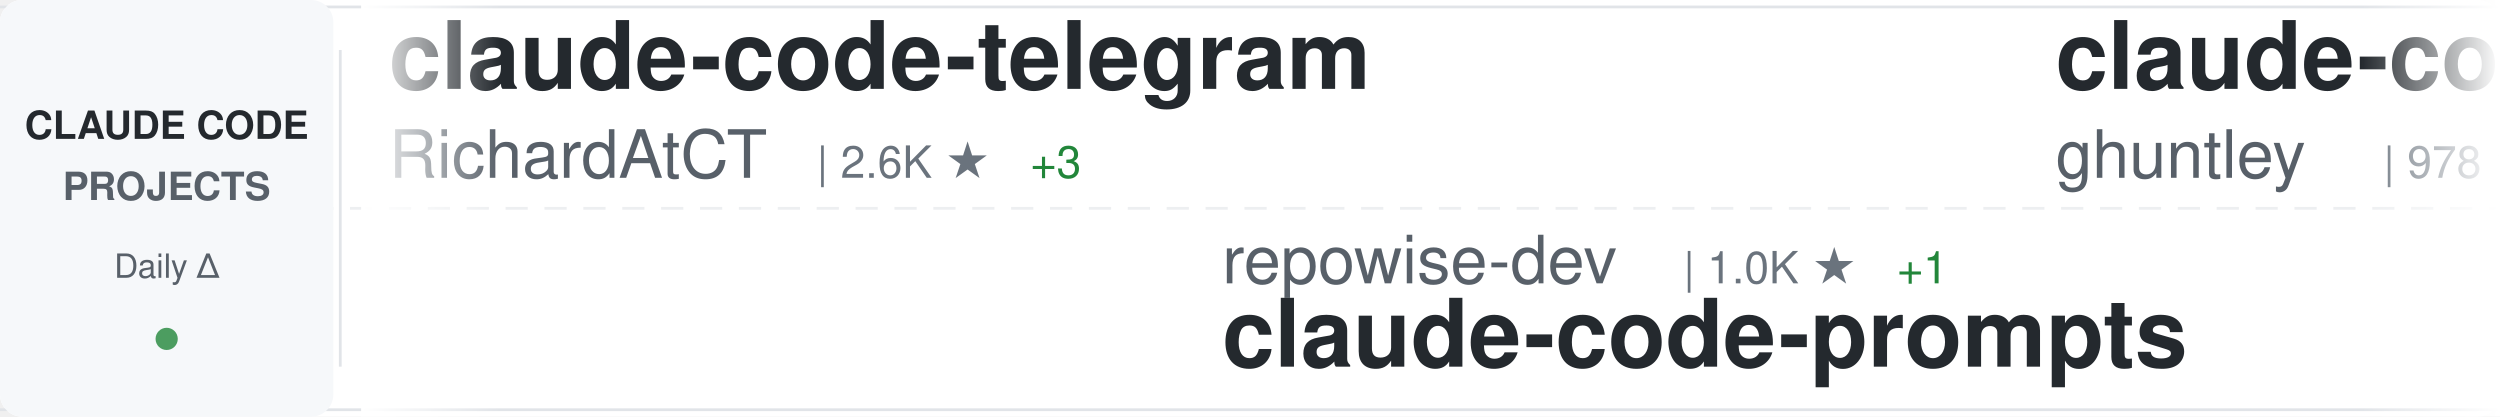
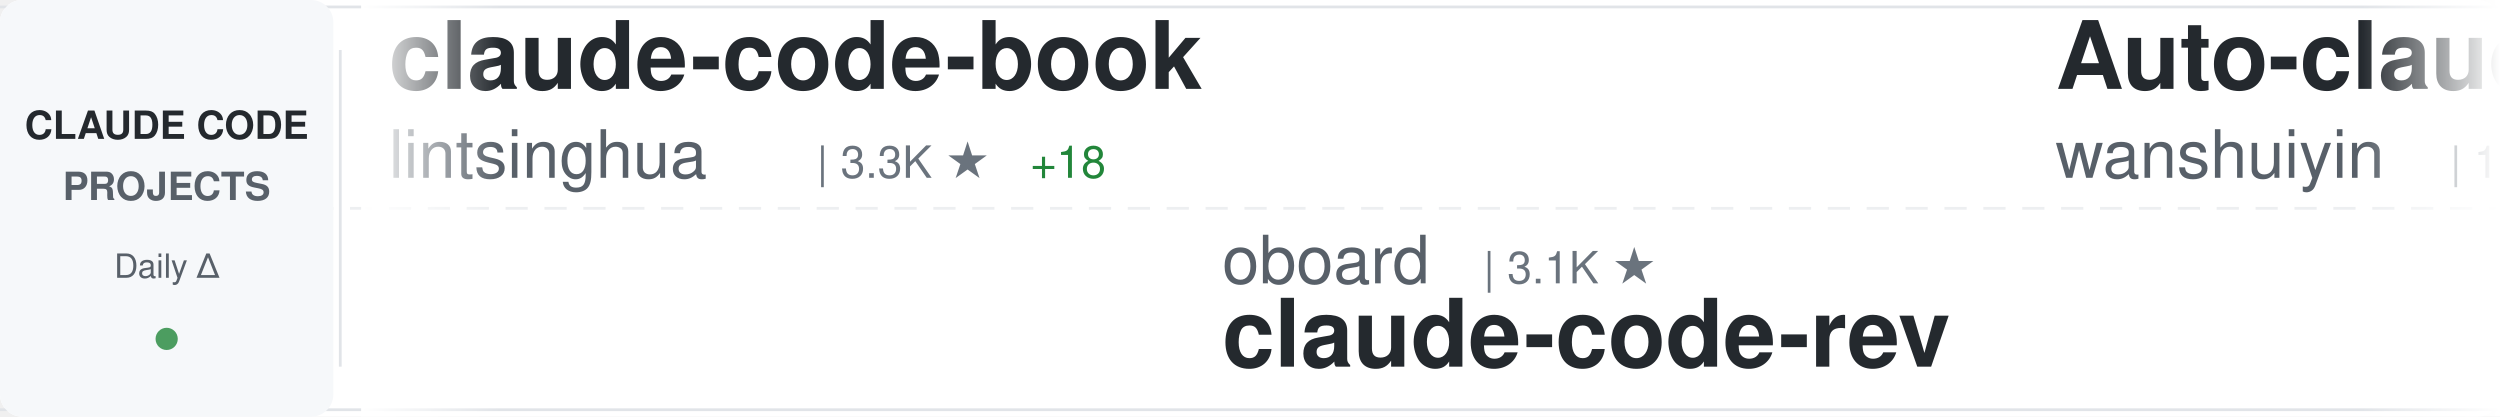
<svg xmlns="http://www.w3.org/2000/svg" width="900" height="150">
  <defs>
    <linearGradient id="awesomeLeftFade" x1="0%" y1="0%" x2="100%" y2="0%">
      <stop offset="0%" style="stop-color:#ffffff;stop-opacity:1" />
      <stop offset="100%" style="stop-color:#ffffff;stop-opacity:0" />
    </linearGradient>
    <linearGradient id="awesomeRightFade" x1="0%" y1="0%" x2="100%" y2="0%">
      <stop offset="0%" style="stop-color:#ffffff;stop-opacity:0" />
      <stop offset="100%" style="stop-color:#ffffff;stop-opacity:1" />
    </linearGradient>
  </defs>
  <rect width="900" height="150" fill="#ffffff" rx="8" />
  <rect x="0" y="2" width="900" height="1" fill="#e1e4e8" />
  <rect x="0" y="147" width="900" height="1" fill="#e1e4e8" />
  <line x1="0" y1="75" x2="900" y2="75" stroke="#e1e4e8" stroke-width="1" stroke-dasharray="8 6" opacity="0.6" />
  <rect x="0" y="0" width="120" height="150" fill="#f6f8fa" rx="8" />
  <text x="60" y="50" font-family="-apple-system, BlinkMacSystemFont, 'Segoe UI', Helvetica, Arial, sans-serif" font-size="14" font-weight="600" fill="#24292e" text-anchor="middle">CLAUDE CODE</text>
  <text x="60" y="72" font-family="-apple-system, BlinkMacSystemFont, 'Segoe UI', Helvetica, Arial, sans-serif" font-size="14" font-weight="600" fill="#586069" text-anchor="middle">PROJECTS</text>
  <text x="60" y="100" font-family="-apple-system, BlinkMacSystemFont, 'Segoe UI', Helvetica, Arial, sans-serif" font-size="12" font-weight="500" fill="#586069" text-anchor="middle">Daily Δ</text>
  <circle cx="60" cy="122" r="4" fill="#22863a" opacity="0.8" />
  <rect x="122" y="18" width="1" height="114" fill="#e1e4e8" />
  <clipPath id="awesomeTickerClip">
    <rect x="130" y="0" width="770" height="150" />
  </clipPath>
  <g clip-path="url(#awesomeTickerClip)">
    <g id="awesomeTickerItems">
      <animateTransform attributeName="transform" attributeType="XML" type="translate" from="0 0" to="-3000 0" dur="54s" repeatCount="indefinite" />
      <g transform="translate(0, 0)">
-         <text x="140" y="32" font-family="-apple-system, BlinkMacSystemFont, 'Segoe UI', Helvetica, Arial, sans-serif" font-size="34" font-weight="600" fill="#24292e">claude-code-telegram</text>
-         <text x="140" y="64" font-family="-apple-system, BlinkMacSystemFont, 'Segoe UI', Helvetica, Arial, sans-serif" font-size="24" font-weight="400" fill="#586069">RichardAtCT</text>
-         <text x="294" y="64" font-family="-apple-system, BlinkMacSystemFont, 'Segoe UI', Helvetica, Arial, sans-serif" font-size="16" font-weight="500" fill="#6a737d">| 2.6K ★</text>
-         <text x="371" y="64" font-family="-apple-system, BlinkMacSystemFont, 'Segoe UI', Helvetica, Arial, sans-serif" font-size="16" font-weight="500" fill="#22863a"> +3</text>
+         <text x="140" y="32" font-family="-apple-system, BlinkMacSystemFont, 'Segoe UI', Helvetica, Arial, sans-serif" font-size="34" font-weight="600" fill="#24292e">claude-code-book</text>
+         <text x="140" y="64" font-family="-apple-system, BlinkMacSystemFont, 'Segoe UI', Helvetica, Arial, sans-serif" font-size="24" font-weight="400" fill="#586069">lintsinghua</text>
+         <text x="294" y="64" font-family="-apple-system, BlinkMacSystemFont, 'Segoe UI', Helvetica, Arial, sans-serif" font-size="16" font-weight="500" fill="#6a737d">| 3.3K ★</text>
+         <text x="371" y="64" font-family="-apple-system, BlinkMacSystemFont, 'Segoe UI', Helvetica, Arial, sans-serif" font-size="16" font-weight="500" fill="#22863a"> +18</text>
      </g>
      <g transform="translate(300, 0)">
-         <text x="140" y="102" font-family="-apple-system, BlinkMacSystemFont, 'Segoe UI', Helvetica, Arial, sans-serif" font-size="24" font-weight="400" fill="#586069">repowise-dev</text>
-         <text x="306" y="102" font-family="-apple-system, BlinkMacSystemFont, 'Segoe UI', Helvetica, Arial, sans-serif" font-size="16" font-weight="500" fill="#6a737d">| 1.0K ★</text>
-         <text x="383" y="102" font-family="-apple-system, BlinkMacSystemFont, 'Segoe UI', Helvetica, Arial, sans-serif" font-size="16" font-weight="500" fill="#22863a"> +1</text>
-         <text x="140" y="132" font-family="-apple-system, BlinkMacSystemFont, 'Segoe UI', Helvetica, Arial, sans-serif" font-size="34" font-weight="600" fill="#24292e">claude-code-prompts</text>
+         <text x="140" y="102" font-family="-apple-system, BlinkMacSystemFont, 'Segoe UI', Helvetica, Arial, sans-serif" font-size="24" font-weight="400" fill="#586069">oboard</text>
+         <text x="234" y="102" font-family="-apple-system, BlinkMacSystemFont, 'Segoe UI', Helvetica, Arial, sans-serif" font-size="16" font-weight="500" fill="#6a737d">| 3.1K ★</text>
+         <text x="140" y="132" font-family="-apple-system, BlinkMacSystemFont, 'Segoe UI', Helvetica, Arial, sans-serif" font-size="34" font-weight="600" fill="#24292e">claude-code-rev</text>
      </g>
      <g transform="translate(600, 0)">
-         <text x="140" y="32" font-family="-apple-system, BlinkMacSystemFont, 'Segoe UI', Helvetica, Arial, sans-serif" font-size="34" font-weight="600" fill="#24292e">claude-code-source-code-...</text>
-         <text x="140" y="64" font-family="-apple-system, BlinkMacSystemFont, 'Segoe UI', Helvetica, Arial, sans-serif" font-size="24" font-weight="400" fill="#586069">ghuntley</text>
-         <text x="258" y="64" font-family="-apple-system, BlinkMacSystemFont, 'Segoe UI', Helvetica, Arial, sans-serif" font-size="16" font-weight="500" fill="#6a737d">| 978 ★</text>
+         <text x="140" y="32" font-family="-apple-system, BlinkMacSystemFont, 'Segoe UI', Helvetica, Arial, sans-serif" font-size="34" font-weight="600" fill="#24292e">Auto-claude-code-researc...</text>
+         <text x="140" y="64" font-family="-apple-system, BlinkMacSystemFont, 'Segoe UI', Helvetica, Arial, sans-serif" font-size="24" font-weight="400" fill="#586069">wanshuiyin</text>
+         <text x="282" y="64" font-family="-apple-system, BlinkMacSystemFont, 'Segoe UI', Helvetica, Arial, sans-serif" font-size="16" font-weight="500" fill="#6a737d">| 10.1K ★</text>
+         <text x="368" y="64" font-family="-apple-system, BlinkMacSystemFont, 'Segoe UI', Helvetica, Arial, sans-serif" font-size="16" font-weight="500" fill="#22863a"> +157</text>
      </g>
      <g transform="translate(900, 0)">
-         <text x="140" y="102" font-family="-apple-system, BlinkMacSystemFont, 'Segoe UI', Helvetica, Arial, sans-serif" font-size="24" font-weight="400" fill="#586069">yasasbanukaofficial</text>
-         <text x="390" y="102" font-family="-apple-system, BlinkMacSystemFont, 'Segoe UI', Helvetica, Arial, sans-serif" font-size="16" font-weight="500" fill="#6a737d">| 3.2K ★</text>
-         <text x="467" y="102" font-family="-apple-system, BlinkMacSystemFont, 'Segoe UI', Helvetica, Arial, sans-serif" font-size="16" font-weight="500" fill="#22863a"> +22</text>
-         <text x="140" y="132" font-family="-apple-system, BlinkMacSystemFont, 'Segoe UI', Helvetica, Arial, sans-serif" font-size="34" font-weight="600" fill="#24292e">claude-code</text>
+         <text x="140" y="102" font-family="-apple-system, BlinkMacSystemFont, 'Segoe UI', Helvetica, Arial, sans-serif" font-size="24" font-weight="400" fill="#586069">anthropics</text>
+         <text x="282" y="102" font-family="-apple-system, BlinkMacSystemFont, 'Segoe UI', Helvetica, Arial, sans-serif" font-size="16" font-weight="500" fill="#6a737d">| 841 ★</text>
+         <text x="350" y="102" font-family="-apple-system, BlinkMacSystemFont, 'Segoe UI', Helvetica, Arial, sans-serif" font-size="16" font-weight="500" fill="#22863a"> +3</text>
+         <text x="140" y="132" font-family="-apple-system, BlinkMacSystemFont, 'Segoe UI', Helvetica, Arial, sans-serif" font-size="34" font-weight="600" fill="#24292e">claude-code-base-action</text>
      </g>
      <g transform="translate(1200, 0)">
-         <text x="140" y="32" font-family="-apple-system, BlinkMacSystemFont, 'Segoe UI', Helvetica, Arial, sans-serif" font-size="34" font-weight="600" fill="#24292e">claude-code-cli</text>
-         <text x="140" y="64" font-family="-apple-system, BlinkMacSystemFont, 'Segoe UI', Helvetica, Arial, sans-serif" font-size="24" font-weight="400" fill="#586069">huangserva</text>
-         <text x="282" y="64" font-family="-apple-system, BlinkMacSystemFont, 'Segoe UI', Helvetica, Arial, sans-serif" font-size="16" font-weight="500" fill="#6a737d">| 586 ★</text>
+         <text x="140" y="32" font-family="-apple-system, BlinkMacSystemFont, 'Segoe UI', Helvetica, Arial, sans-serif" font-size="34" font-weight="600" fill="#24292e">claude-code</text>
+         <text x="140" y="64" font-family="-apple-system, BlinkMacSystemFont, 'Segoe UI', Helvetica, Arial, sans-serif" font-size="24" font-weight="400" fill="#586069">codeaashu</text>
+         <text x="270" y="64" font-family="-apple-system, BlinkMacSystemFont, 'Segoe UI', Helvetica, Arial, sans-serif" font-size="16" font-weight="500" fill="#6a737d">| 2.7K ★</text>
+         <text x="347" y="64" font-family="-apple-system, BlinkMacSystemFont, 'Segoe UI', Helvetica, Arial, sans-serif" font-size="16" font-weight="500" fill="#22863a"> +19</text>
      </g>
      <g transform="translate(1500, 0)">
-         <text x="140" y="102" font-family="-apple-system, BlinkMacSystemFont, 'Segoe UI', Helvetica, Arial, sans-serif" font-size="24" font-weight="400" fill="#586069">Windy3f3f3f3f</text>
-         <text x="318" y="102" font-family="-apple-system, BlinkMacSystemFont, 'Segoe UI', Helvetica, Arial, sans-serif" font-size="16" font-weight="500" fill="#6a737d">| 1.2K ★</text>
-         <text x="395" y="102" font-family="-apple-system, BlinkMacSystemFont, 'Segoe UI', Helvetica, Arial, sans-serif" font-size="16" font-weight="500" fill="#22863a"> +11</text>
-         <text x="140" y="132" font-family="-apple-system, BlinkMacSystemFont, 'Segoe UI', Helvetica, Arial, sans-serif" font-size="34" font-weight="600" fill="#24292e">claude-code-from-scratch</text>
+         <text x="140" y="102" font-family="-apple-system, BlinkMacSystemFont, 'Segoe UI', Helvetica, Arial, sans-serif" font-size="24" font-weight="400" fill="#586069">JrCx7scC</text>
+         <text x="258" y="102" font-family="-apple-system, BlinkMacSystemFont, 'Segoe UI', Helvetica, Arial, sans-serif" font-size="16" font-weight="500" fill="#6a737d">| 368 ★</text>
+         <text x="140" y="132" font-family="-apple-system, BlinkMacSystemFont, 'Segoe UI', Helvetica, Arial, sans-serif" font-size="34" font-weight="600" fill="#24292e">claude-code-source</text>
      </g>
      <g transform="translate(1800, 0)">
-         <text x="140" y="32" font-family="-apple-system, BlinkMacSystemFont, 'Segoe UI', Helvetica, Arial, sans-serif" font-size="34" font-weight="600" fill="#24292e">oh-my-claudecode</text>
-         <text x="140" y="64" font-family="-apple-system, BlinkMacSystemFont, 'Segoe UI', Helvetica, Arial, sans-serif" font-size="24" font-weight="400" fill="#586069">Yeachan-Heo</text>
-         <text x="294" y="64" font-family="-apple-system, BlinkMacSystemFont, 'Segoe UI', Helvetica, Arial, sans-serif" font-size="16" font-weight="500" fill="#6a737d">| 34.3K ★</text>
-         <text x="380" y="64" font-family="-apple-system, BlinkMacSystemFont, 'Segoe UI', Helvetica, Arial, sans-serif" font-size="16" font-weight="500" fill="#22863a"> +121</text>
+         <text x="140" y="32" font-family="-apple-system, BlinkMacSystemFont, 'Segoe UI', Helvetica, Arial, sans-serif" font-size="34" font-weight="600" fill="#24292e">claude-code</text>
+         <text x="140" y="64" font-family="-apple-system, BlinkMacSystemFont, 'Segoe UI', Helvetica, Arial, sans-serif" font-size="24" font-weight="400" fill="#586069">claude-code-best</text>
+         <text x="354" y="64" font-family="-apple-system, BlinkMacSystemFont, 'Segoe UI', Helvetica, Arial, sans-serif" font-size="16" font-weight="500" fill="#6a737d">| 18.5K ★</text>
+         <text x="440" y="64" font-family="-apple-system, BlinkMacSystemFont, 'Segoe UI', Helvetica, Arial, sans-serif" font-size="16" font-weight="500" fill="#22863a"> +94</text>
      </g>
      <g transform="translate(2100, 0)">
-         <text x="140" y="102" font-family="-apple-system, BlinkMacSystemFont, 'Segoe UI', Helvetica, Arial, sans-serif" font-size="24" font-weight="400" fill="#586069">anthropics</text>
-         <text x="282" y="102" font-family="-apple-system, BlinkMacSystemFont, 'Segoe UI', Helvetica, Arial, sans-serif" font-size="16" font-weight="500" fill="#6a737d">| 4.7K ★</text>
-         <text x="359" y="102" font-family="-apple-system, BlinkMacSystemFont, 'Segoe UI', Helvetica, Arial, sans-serif" font-size="16" font-weight="500" fill="#22863a"> +10</text>
-         <text x="140" y="132" font-family="-apple-system, BlinkMacSystemFont, 'Segoe UI', Helvetica, Arial, sans-serif" font-size="34" font-weight="600" fill="#24292e">claude-code-security-rev...</text>
+         <text x="140" y="102" font-family="-apple-system, BlinkMacSystemFont, 'Segoe UI', Helvetica, Arial, sans-serif" font-size="24" font-weight="400" fill="#586069">hangsman</text>
+         <text x="258" y="102" font-family="-apple-system, BlinkMacSystemFont, 'Segoe UI', Helvetica, Arial, sans-serif" font-size="16" font-weight="500" fill="#6a737d">| 780 ★</text>
+         <text x="140" y="132" font-family="-apple-system, BlinkMacSystemFont, 'Segoe UI', Helvetica, Arial, sans-serif" font-size="34" font-weight="600" fill="#24292e">claude-code-source</text>
      </g>
      <g transform="translate(2400, 0)">
-         <text x="140" y="32" font-family="-apple-system, BlinkMacSystemFont, 'Segoe UI', Helvetica, Arial, sans-serif" font-size="34" font-weight="600" fill="#24292e">cc-switch</text>
-         <text x="140" y="64" font-family="-apple-system, BlinkMacSystemFont, 'Segoe UI', Helvetica, Arial, sans-serif" font-size="24" font-weight="400" fill="#586069">farion1231</text>
-         <text x="282" y="64" font-family="-apple-system, BlinkMacSystemFont, 'Segoe UI', Helvetica, Arial, sans-serif" font-size="16" font-weight="500" fill="#6a737d">| 75.5K ★</text>
-         <text x="368" y="64" font-family="-apple-system, BlinkMacSystemFont, 'Segoe UI', Helvetica, Arial, sans-serif" font-size="16" font-weight="500" fill="#22863a"> +1.0K</text>
+         <text x="140" y="32" font-family="-apple-system, BlinkMacSystemFont, 'Segoe UI', Helvetica, Arial, sans-serif" font-size="34" font-weight="600" fill="#24292e">claude-code</text>
+         <text x="140" y="64" font-family="-apple-system, BlinkMacSystemFont, 'Segoe UI', Helvetica, Arial, sans-serif" font-size="24" font-weight="400" fill="#586069">chiragjoshi12</text>
+         <text x="318" y="64" font-family="-apple-system, BlinkMacSystemFont, 'Segoe UI', Helvetica, Arial, sans-serif" font-size="16" font-weight="500" fill="#6a737d">| 203 ★</text>
      </g>
      <g transform="translate(2700, 0)">
-         <text x="140" y="102" font-family="-apple-system, BlinkMacSystemFont, 'Segoe UI', Helvetica, Arial, sans-serif" font-size="24" font-weight="400" fill="#586069">luyao618</text>
-         <text x="258" y="102" font-family="-apple-system, BlinkMacSystemFont, 'Segoe UI', Helvetica, Arial, sans-serif" font-size="16" font-weight="500" fill="#6a737d">| 1.4K ★</text>
-         <text x="335" y="102" font-family="-apple-system, BlinkMacSystemFont, 'Segoe UI', Helvetica, Arial, sans-serif" font-size="16" font-weight="500" fill="#22863a"> +9</text>
-         <text x="140" y="132" font-family="-apple-system, BlinkMacSystemFont, 'Segoe UI', Helvetica, Arial, sans-serif" font-size="34" font-weight="600" fill="#24292e">Claude-Code-Source-Study</text>
+         <text x="140" y="102" font-family="-apple-system, BlinkMacSystemFont, 'Segoe UI', Helvetica, Arial, sans-serif" font-size="24" font-weight="400" fill="#586069">liuup</text>
+         <text x="222" y="102" font-family="-apple-system, BlinkMacSystemFont, 'Segoe UI', Helvetica, Arial, sans-serif" font-size="16" font-weight="500" fill="#6a737d">| 2.6K ★</text>
+         <text x="299" y="102" font-family="-apple-system, BlinkMacSystemFont, 'Segoe UI', Helvetica, Arial, sans-serif" font-size="16" font-weight="500" fill="#22863a"> +29</text>
+         <text x="140" y="132" font-family="-apple-system, BlinkMacSystemFont, 'Segoe UI', Helvetica, Arial, sans-serif" font-size="34" font-weight="600" fill="#24292e">claude-code-analysis</text>
      </g>
      <g transform="translate(3000, 0)">
-         <text x="140" y="32" font-family="-apple-system, BlinkMacSystemFont, 'Segoe UI', Helvetica, Arial, sans-serif" font-size="34" font-weight="600" fill="#24292e">claude-code-telegram</text>
-         <text x="140" y="64" font-family="-apple-system, BlinkMacSystemFont, 'Segoe UI', Helvetica, Arial, sans-serif" font-size="24" font-weight="400" fill="#586069">RichardAtCT</text>
-         <text x="294" y="64" font-family="-apple-system, BlinkMacSystemFont, 'Segoe UI', Helvetica, Arial, sans-serif" font-size="16" font-weight="500" fill="#6a737d">| 2.6K ★</text>
-         <text x="371" y="64" font-family="-apple-system, BlinkMacSystemFont, 'Segoe UI', Helvetica, Arial, sans-serif" font-size="16" font-weight="500" fill="#22863a"> +3</text>
+         <text x="140" y="32" font-family="-apple-system, BlinkMacSystemFont, 'Segoe UI', Helvetica, Arial, sans-serif" font-size="34" font-weight="600" fill="#24292e">claude-code-book</text>
+         <text x="140" y="64" font-family="-apple-system, BlinkMacSystemFont, 'Segoe UI', Helvetica, Arial, sans-serif" font-size="24" font-weight="400" fill="#586069">lintsinghua</text>
+         <text x="294" y="64" font-family="-apple-system, BlinkMacSystemFont, 'Segoe UI', Helvetica, Arial, sans-serif" font-size="16" font-weight="500" fill="#6a737d">| 3.3K ★</text>
+         <text x="371" y="64" font-family="-apple-system, BlinkMacSystemFont, 'Segoe UI', Helvetica, Arial, sans-serif" font-size="16" font-weight="500" fill="#22863a"> +18</text>
      </g>
      <g transform="translate(3300, 0)">
-         <text x="140" y="102" font-family="-apple-system, BlinkMacSystemFont, 'Segoe UI', Helvetica, Arial, sans-serif" font-size="24" font-weight="400" fill="#586069">repowise-dev</text>
-         <text x="306" y="102" font-family="-apple-system, BlinkMacSystemFont, 'Segoe UI', Helvetica, Arial, sans-serif" font-size="16" font-weight="500" fill="#6a737d">| 1.0K ★</text>
-         <text x="383" y="102" font-family="-apple-system, BlinkMacSystemFont, 'Segoe UI', Helvetica, Arial, sans-serif" font-size="16" font-weight="500" fill="#22863a"> +1</text>
-         <text x="140" y="132" font-family="-apple-system, BlinkMacSystemFont, 'Segoe UI', Helvetica, Arial, sans-serif" font-size="34" font-weight="600" fill="#24292e">claude-code-prompts</text>
+         <text x="140" y="102" font-family="-apple-system, BlinkMacSystemFont, 'Segoe UI', Helvetica, Arial, sans-serif" font-size="24" font-weight="400" fill="#586069">oboard</text>
+         <text x="234" y="102" font-family="-apple-system, BlinkMacSystemFont, 'Segoe UI', Helvetica, Arial, sans-serif" font-size="16" font-weight="500" fill="#6a737d">| 3.1K ★</text>
+         <text x="140" y="132" font-family="-apple-system, BlinkMacSystemFont, 'Segoe UI', Helvetica, Arial, sans-serif" font-size="34" font-weight="600" fill="#24292e">claude-code-rev</text>
      </g>
      <g transform="translate(3600, 0)">
-         <text x="140" y="32" font-family="-apple-system, BlinkMacSystemFont, 'Segoe UI', Helvetica, Arial, sans-serif" font-size="34" font-weight="600" fill="#24292e">claude-code-source-code-...</text>
-         <text x="140" y="64" font-family="-apple-system, BlinkMacSystemFont, 'Segoe UI', Helvetica, Arial, sans-serif" font-size="24" font-weight="400" fill="#586069">ghuntley</text>
-         <text x="258" y="64" font-family="-apple-system, BlinkMacSystemFont, 'Segoe UI', Helvetica, Arial, sans-serif" font-size="16" font-weight="500" fill="#6a737d">| 978 ★</text>
+         <text x="140" y="32" font-family="-apple-system, BlinkMacSystemFont, 'Segoe UI', Helvetica, Arial, sans-serif" font-size="34" font-weight="600" fill="#24292e">Auto-claude-code-researc...</text>
+         <text x="140" y="64" font-family="-apple-system, BlinkMacSystemFont, 'Segoe UI', Helvetica, Arial, sans-serif" font-size="24" font-weight="400" fill="#586069">wanshuiyin</text>
+         <text x="282" y="64" font-family="-apple-system, BlinkMacSystemFont, 'Segoe UI', Helvetica, Arial, sans-serif" font-size="16" font-weight="500" fill="#6a737d">| 10.1K ★</text>
+         <text x="368" y="64" font-family="-apple-system, BlinkMacSystemFont, 'Segoe UI', Helvetica, Arial, sans-serif" font-size="16" font-weight="500" fill="#22863a"> +157</text>
      </g>
      <g transform="translate(3900, 0)">
-         <text x="140" y="102" font-family="-apple-system, BlinkMacSystemFont, 'Segoe UI', Helvetica, Arial, sans-serif" font-size="24" font-weight="400" fill="#586069">yasasbanukaofficial</text>
-         <text x="390" y="102" font-family="-apple-system, BlinkMacSystemFont, 'Segoe UI', Helvetica, Arial, sans-serif" font-size="16" font-weight="500" fill="#6a737d">| 3.2K ★</text>
-         <text x="467" y="102" font-family="-apple-system, BlinkMacSystemFont, 'Segoe UI', Helvetica, Arial, sans-serif" font-size="16" font-weight="500" fill="#22863a"> +22</text>
-         <text x="140" y="132" font-family="-apple-system, BlinkMacSystemFont, 'Segoe UI', Helvetica, Arial, sans-serif" font-size="34" font-weight="600" fill="#24292e">claude-code</text>
+         <text x="140" y="102" font-family="-apple-system, BlinkMacSystemFont, 'Segoe UI', Helvetica, Arial, sans-serif" font-size="24" font-weight="400" fill="#586069">anthropics</text>
+         <text x="282" y="102" font-family="-apple-system, BlinkMacSystemFont, 'Segoe UI', Helvetica, Arial, sans-serif" font-size="16" font-weight="500" fill="#6a737d">| 841 ★</text>
+         <text x="350" y="102" font-family="-apple-system, BlinkMacSystemFont, 'Segoe UI', Helvetica, Arial, sans-serif" font-size="16" font-weight="500" fill="#22863a"> +3</text>
+         <text x="140" y="132" font-family="-apple-system, BlinkMacSystemFont, 'Segoe UI', Helvetica, Arial, sans-serif" font-size="34" font-weight="600" fill="#24292e">claude-code-base-action</text>
      </g>
    </g>
  </g>
  <rect x="130" y="0" width="50" height="150" fill="url(#awesomeLeftFade)" />
  <rect x="850" y="0" width="50" height="150" fill="url(#awesomeRightFade)" />
</svg>
